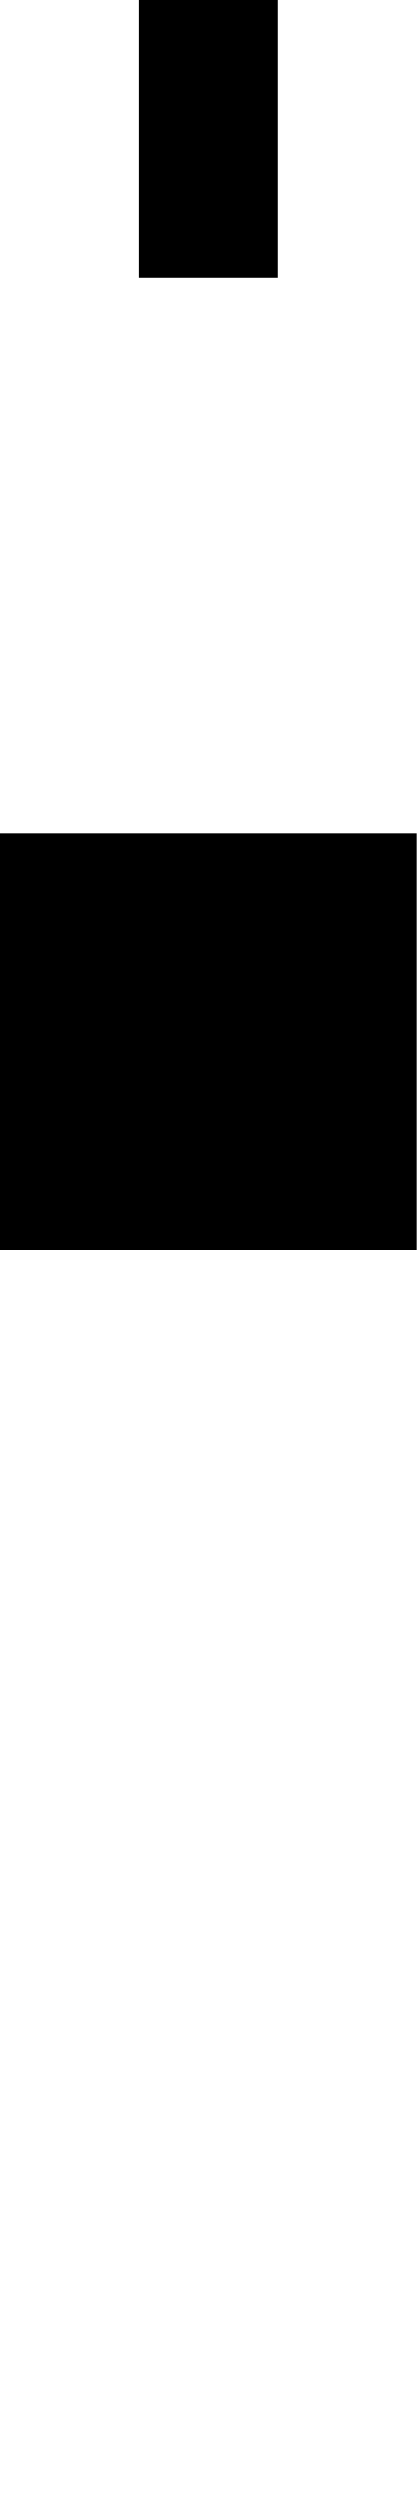
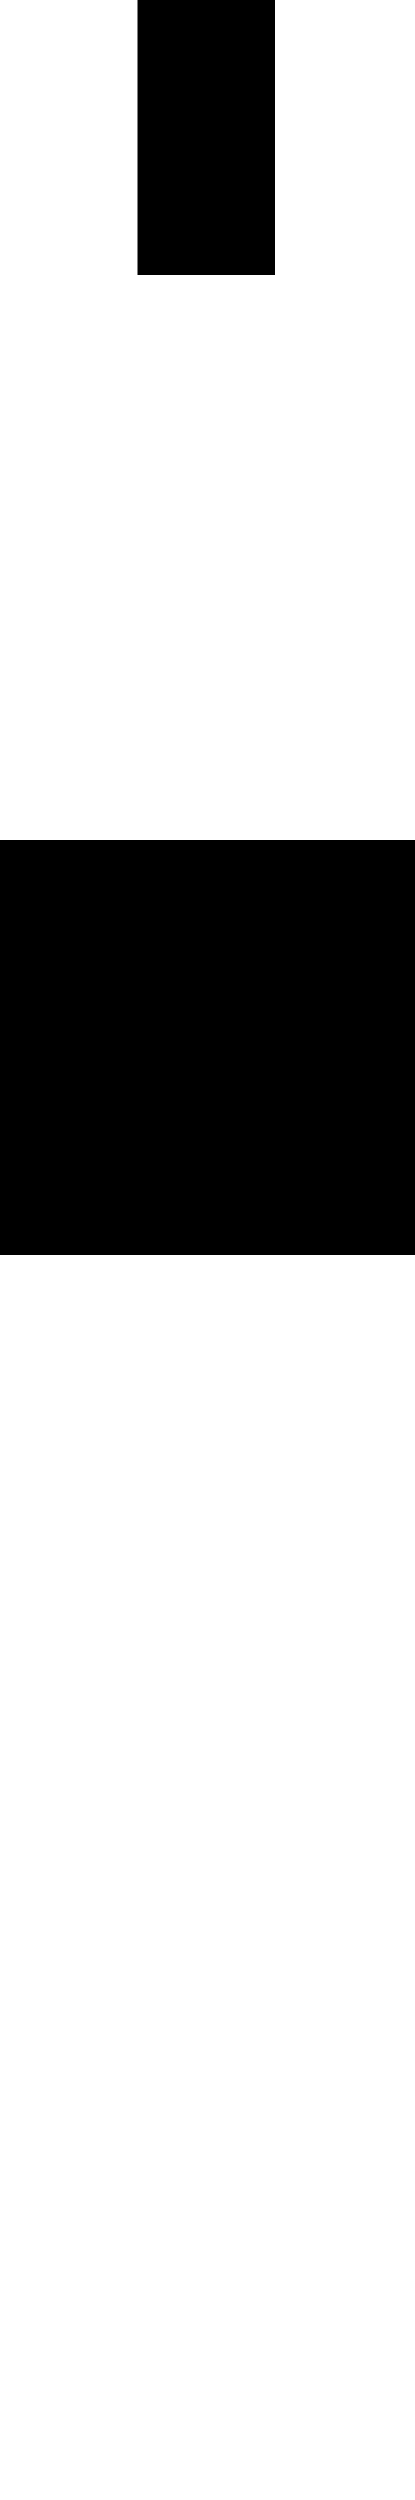
- <svg width="3" height="18">
-   <rect width="3" height="3" fill="black" x="0" y="6" />
-   <rect width="1" height="2" fill="black" x="1" y="0" />
+ <svg viewBox="0 0 166 1000">
+   <rect width="166" height="166" fill="black" x="0" y="336" />
+   <rect width="55" height="110" fill="black" x="55" y="0" />
</svg>
